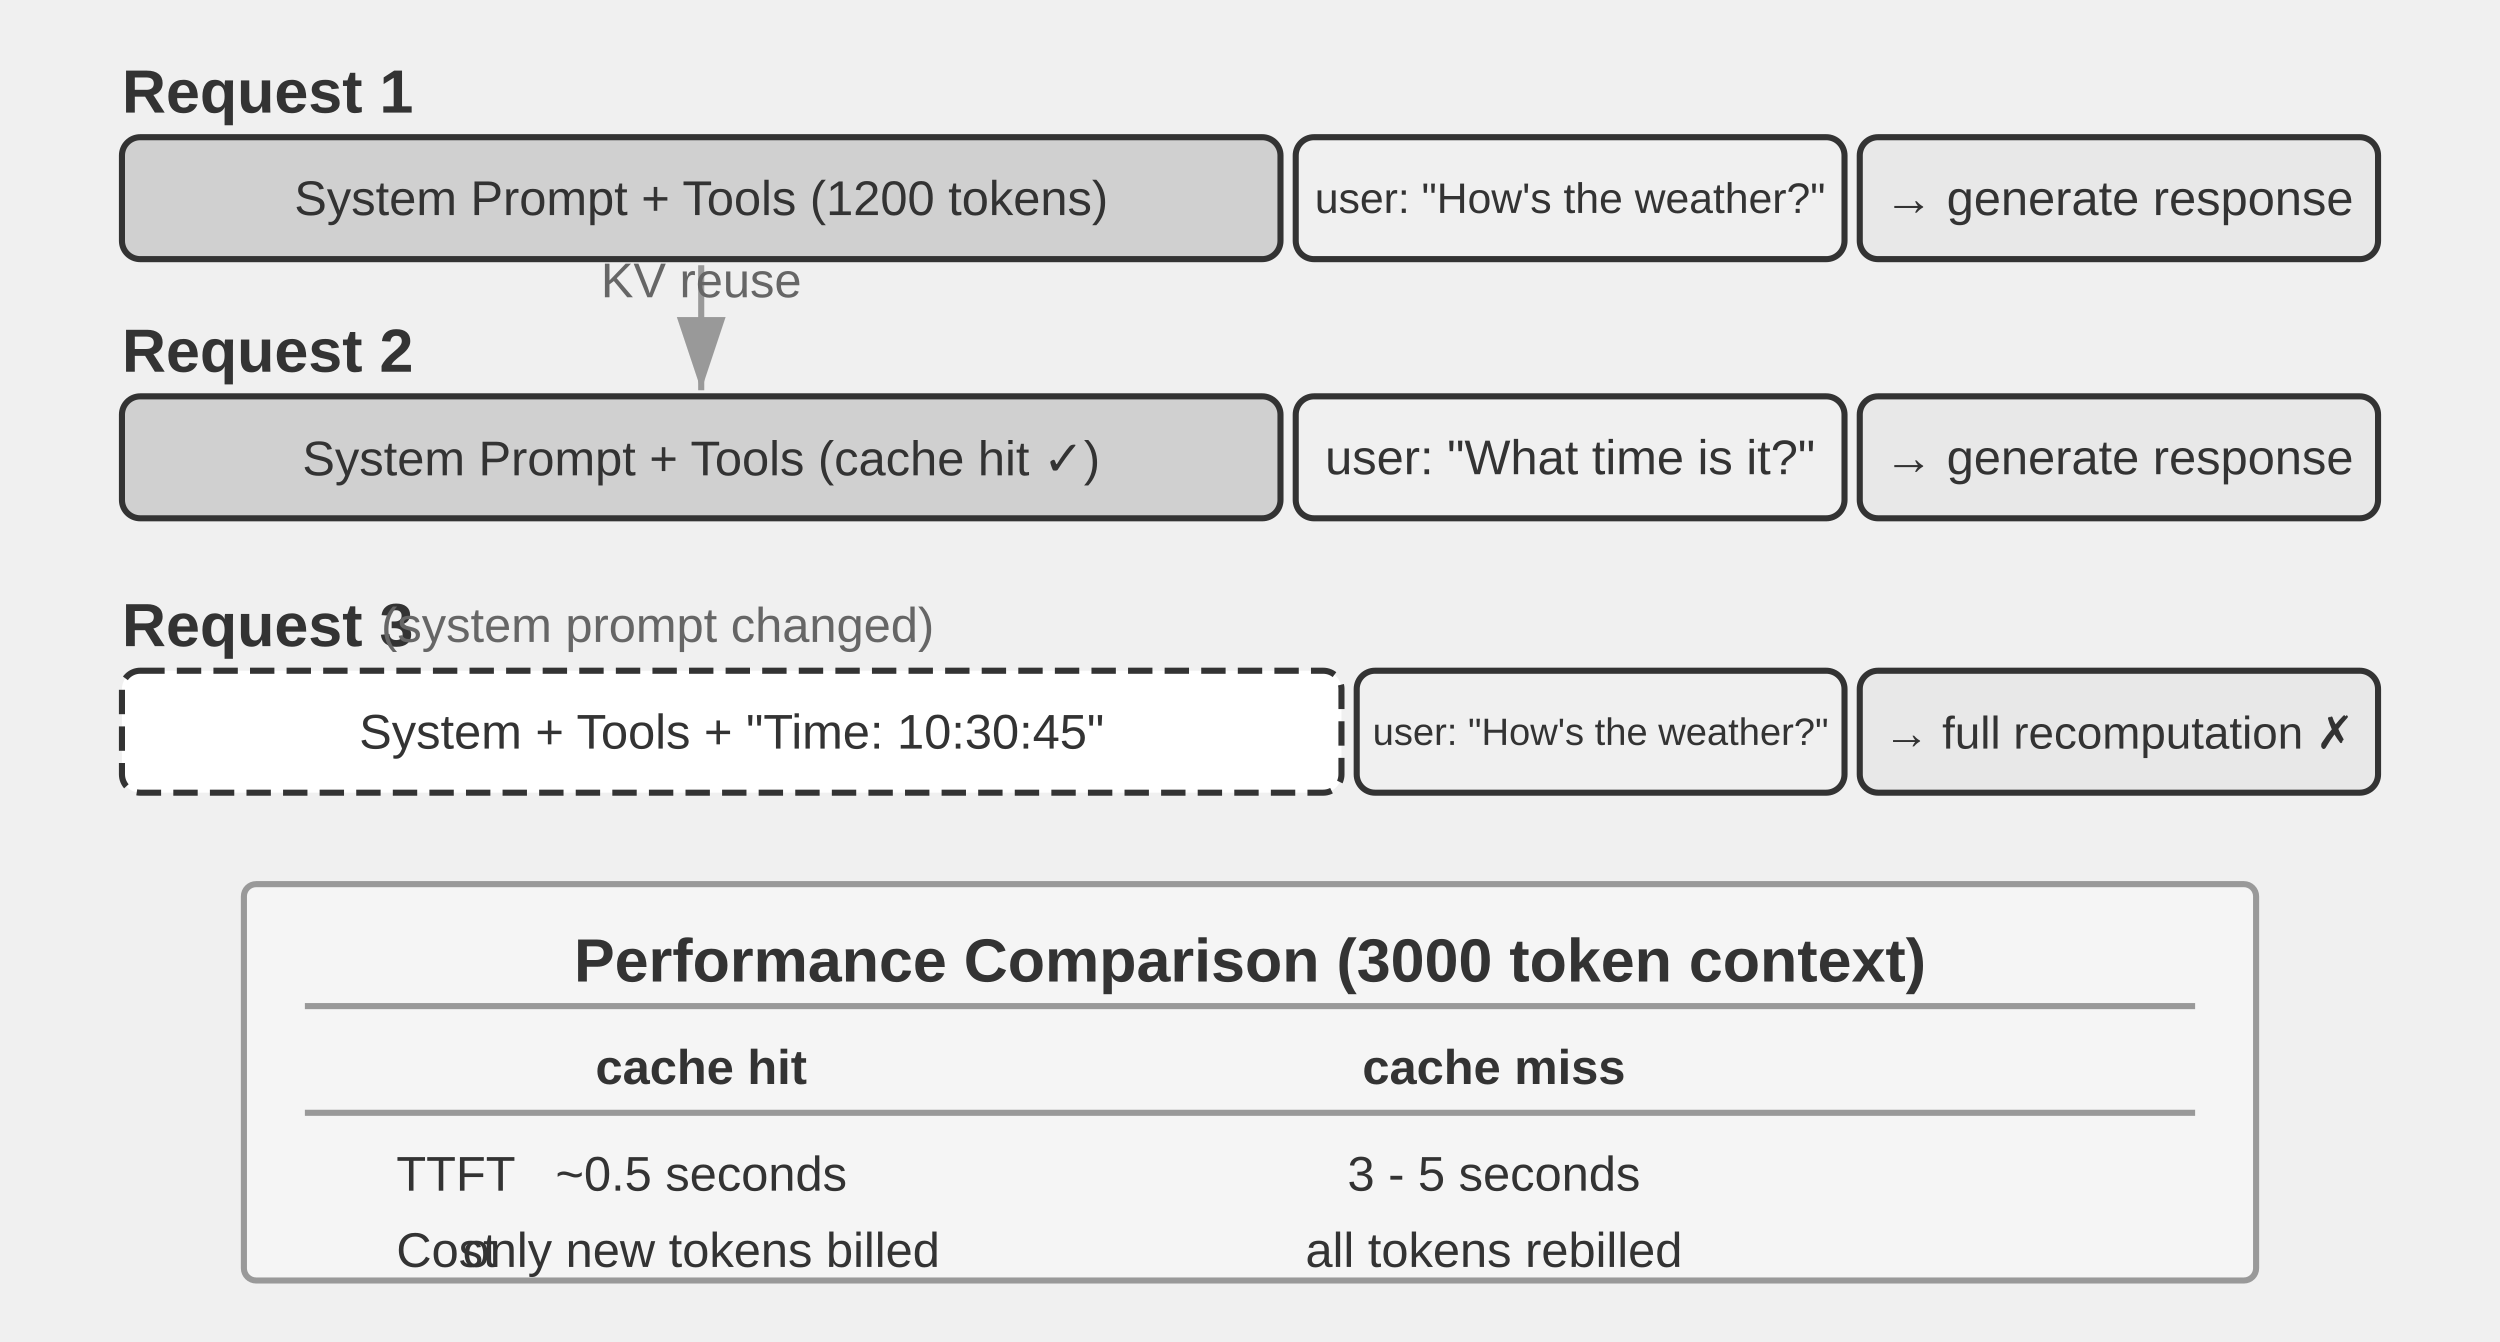
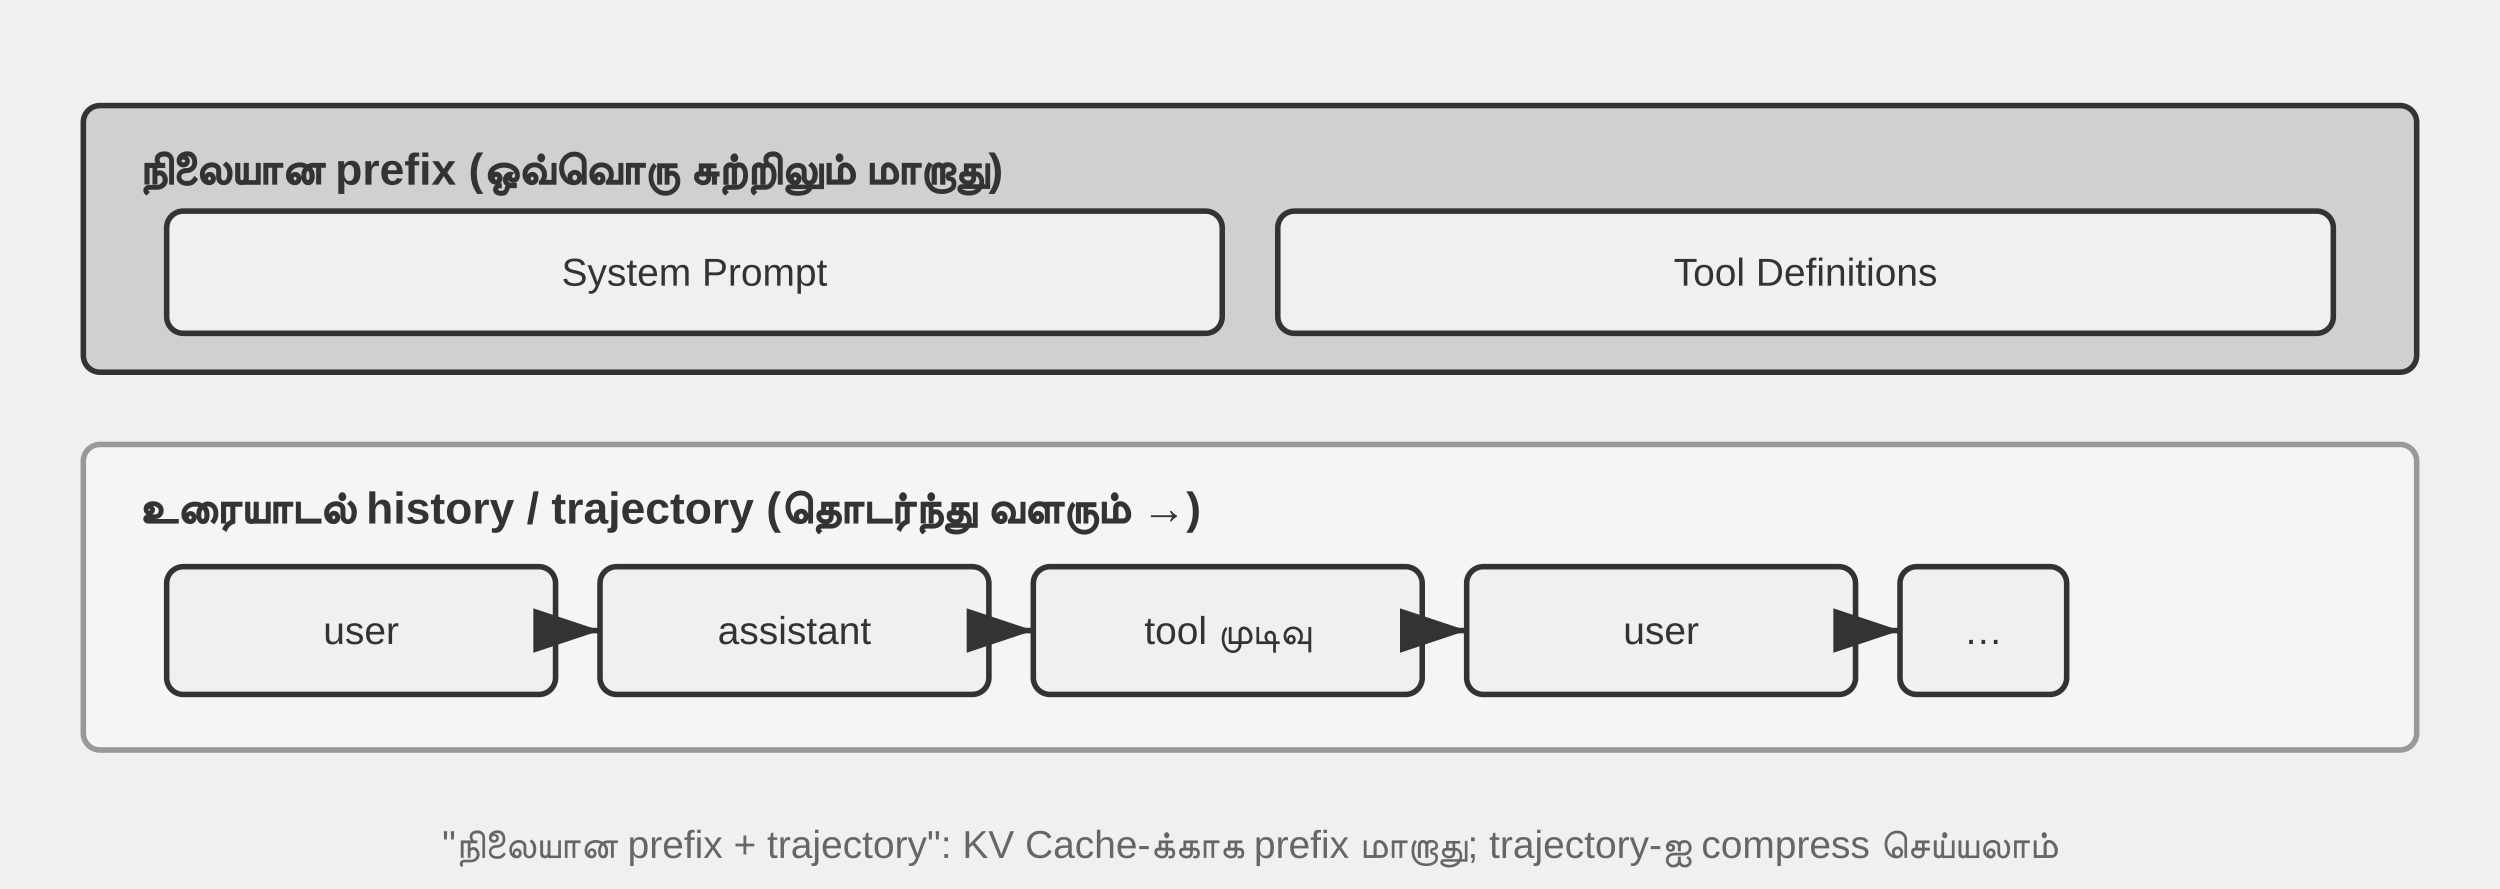
- <svg xmlns="http://www.w3.org/2000/svg" viewBox="0 40 820 440" width="820" height="440" style="background:#ffffff">
+ <svg xmlns="http://www.w3.org/2000/svg" xml:lang="ta" viewBox="0 40 900 320" width="900" height="320" style="background:#ffffff">
  <defs>
    <marker id="ah" markerWidth="12" markerHeight="8" refX="12" refY="4" orient="auto">
      <polygon points="0 0, 12 4, 0 8" fill="#333333" />
    </marker>
    <marker id="ah-light" markerWidth="12" markerHeight="8" refX="12" refY="4" orient="auto">
      <polygon points="0 0, 12 4, 0 8" fill="#999999" />
    </marker>
  </defs>
-   <text x="40" y="70" font-family="Arial, 'Helvetica Neue', Helvetica, 'PingFang SC', 'Microsoft YaHei', sans-serif" font-size="20" fill="#333333" text-anchor="start" dominant-baseline="central" font-weight="bold">Request 1</text>
-   <rect x="40" y="85" width="380" height="40" rx="6" fill="#d0d0d0" stroke="#333333" stroke-width="2" />
-   <text x="230" y="105" font-family="Arial, 'Helvetica Neue', Helvetica, 'PingFang SC', 'Microsoft YaHei', sans-serif" font-size="16" fill="#333333" text-anchor="middle" dominant-baseline="central" font-weight="normal">System Prompt + Tools (1200 tokens)</text>
-   <rect x="425" y="85" width="180" height="40" rx="6" fill="#f0f0f0" stroke="#333333" stroke-width="2" />
-   <text x="515" y="105" font-family="Arial, 'Helvetica Neue', Helvetica, 'PingFang SC', 'Microsoft YaHei', sans-serif" font-size="14" fill="#333333" text-anchor="middle" dominant-baseline="central" font-weight="normal">user: "How's the weather?"</text>
-   <rect x="610" y="85" width="170" height="40" rx="6" fill="#e8e8e8" stroke="#333333" stroke-width="2" />
-   <text x="695" y="105" font-family="Arial, 'Helvetica Neue', Helvetica, 'PingFang SC', 'Microsoft YaHei', sans-serif" font-size="16" fill="#333333" text-anchor="middle" dominant-baseline="central" font-weight="normal">→ generate response</text>
-   <text x="40" y="155" font-family="Arial, 'Helvetica Neue', Helvetica, 'PingFang SC', 'Microsoft YaHei', sans-serif" font-size="20" fill="#333333" text-anchor="start" dominant-baseline="central" font-weight="bold">Request 2</text>
-   <rect x="40" y="170" width="380" height="40" rx="6" fill="#d0d0d0" stroke="#333333" stroke-width="2" />
-   <text x="230" y="190" font-family="Arial, 'Helvetica Neue', Helvetica, 'PingFang SC', 'Microsoft YaHei', sans-serif" font-size="16" fill="#333333" text-anchor="middle" dominant-baseline="central" font-weight="normal">System Prompt + Tools (cache hit ✓)</text>
-   <rect x="425" y="170" width="180" height="40" rx="6" fill="#f0f0f0" stroke="#333333" stroke-width="2" />
-   <text x="515" y="190" font-family="Arial, 'Helvetica Neue', Helvetica, 'PingFang SC', 'Microsoft YaHei', sans-serif" font-size="16" fill="#333333" text-anchor="middle" dominant-baseline="central" font-weight="normal">user: "What time is it?"</text>
-   <rect x="610" y="170" width="170" height="40" rx="6" fill="#e8e8e8" stroke="#333333" stroke-width="2" />
-   <text x="695" y="190" font-family="Arial, 'Helvetica Neue', Helvetica, 'PingFang SC', 'Microsoft YaHei', sans-serif" font-size="16" fill="#333333" text-anchor="middle" dominant-baseline="central" font-weight="normal">→ generate response</text>
-   <line x1="230" y1="127" x2="230" y2="168" stroke="#999999" stroke-width="2" marker-end="url(#ah-light)" />
-   <text x="230.0" y="137.5" font-family="Arial, 'Helvetica Neue', Helvetica, 'PingFang SC', 'Microsoft YaHei', sans-serif" font-size="16" fill="#666666" text-anchor="middle">KV reuse</text>
-   <text x="40" y="245" font-family="Arial, 'Helvetica Neue', Helvetica, 'PingFang SC', 'Microsoft YaHei', sans-serif" font-size="20" fill="#333333" text-anchor="start" dominant-baseline="central" font-weight="bold">Request 3</text>
-   <text x="125" y="245" font-family="Arial, 'Helvetica Neue', Helvetica, 'PingFang SC', 'Microsoft YaHei', sans-serif" font-size="16" fill="#666666" text-anchor="start" dominant-baseline="central" font-weight="normal">(system prompt changed)</text>
-   <rect x="40" y="260" width="400" height="40" rx="6" fill="#ffffff" stroke="#333333" stroke-width="2" stroke-dasharray="8,4" />
-   <text x="240" y="280" font-family="Arial, 'Helvetica Neue', Helvetica, 'PingFang SC', 'Microsoft YaHei', sans-serif" font-size="16" fill="#333333" text-anchor="middle" dominant-baseline="central" font-weight="normal">System + Tools + "Time: 10:30:45"</text>
-   <rect x="445" y="260" width="160" height="40" rx="6" fill="#f0f0f0" stroke="#333333" stroke-width="2" />
-   <text x="525" y="280" font-family="Arial, 'Helvetica Neue', Helvetica, 'PingFang SC', 'Microsoft YaHei', sans-serif" font-size="12.5" fill="#333333" text-anchor="middle" dominant-baseline="central" font-weight="normal">user: "How's the weather?"</text>
-   <rect x="610" y="260" width="170" height="40" rx="6" fill="#e8e8e8" stroke="#333333" stroke-width="2" />
-   <text x="695" y="280" font-family="Arial, 'Helvetica Neue', Helvetica, 'PingFang SC', 'Microsoft YaHei', sans-serif" font-size="15" fill="#333333" text-anchor="middle" dominant-baseline="central" font-weight="normal">→ full recomputation ✗</text>
-   <rect x="80" y="330" width="660" height="130" rx="4" fill="#f5f5f5" stroke="#999999" stroke-width="2" />
-   <text x="410" y="355" font-family="Arial, 'Helvetica Neue', Helvetica, 'PingFang SC', 'Microsoft YaHei', sans-serif" font-size="20" fill="#333333" text-anchor="middle" dominant-baseline="central" font-weight="bold">Performance Comparison (3000 token context)</text>
-   <line x1="100" y1="370" x2="720" y2="370" stroke="#999999" stroke-width="2" />
-   <text x="230" y="390" font-family="Arial, 'Helvetica Neue', Helvetica, 'PingFang SC', 'Microsoft YaHei', sans-serif" font-size="16" fill="#333333" text-anchor="middle" dominant-baseline="central" font-weight="bold">cache hit</text>
-   <text x="490" y="390" font-family="Arial, 'Helvetica Neue', Helvetica, 'PingFang SC', 'Microsoft YaHei', sans-serif" font-size="16" fill="#333333" text-anchor="middle" dominant-baseline="central" font-weight="bold">cache miss</text>
-   <line x1="100" y1="405" x2="720" y2="405" stroke="#999999" stroke-width="2" />
-   <text x="130" y="425" font-family="Arial, 'Helvetica Neue', Helvetica, 'PingFang SC', 'Microsoft YaHei', sans-serif" font-size="16" fill="#333333" text-anchor="start" dominant-baseline="central" font-weight="normal">TTFT</text>
-   <text x="230" y="425" font-family="Arial, 'Helvetica Neue', Helvetica, 'PingFang SC', 'Microsoft YaHei', sans-serif" font-size="16" fill="#333333" text-anchor="middle" dominant-baseline="central" font-weight="normal">~0.5 seconds</text>
-   <text x="490" y="425" font-family="Arial, 'Helvetica Neue', Helvetica, 'PingFang SC', 'Microsoft YaHei', sans-serif" font-size="16" fill="#333333" text-anchor="middle" dominant-baseline="central" font-weight="normal">3 - 5 seconds</text>
-   <text x="130" y="450" font-family="Arial, 'Helvetica Neue', Helvetica, 'PingFang SC', 'Microsoft YaHei', sans-serif" font-size="16" fill="#333333" text-anchor="start" dominant-baseline="central" font-weight="normal">Cost</text>
-   <text x="230" y="450" font-family="Arial, 'Helvetica Neue', Helvetica, 'PingFang SC', 'Microsoft YaHei', sans-serif" font-size="16" fill="#333333" text-anchor="middle" dominant-baseline="central" font-weight="normal">only new tokens billed</text>
-   <text x="490" y="450" font-family="Arial, 'Helvetica Neue', Helvetica, 'PingFang SC', 'Microsoft YaHei', sans-serif" font-size="16" fill="#333333" text-anchor="middle" dominant-baseline="central" font-weight="normal">all tokens rebilled</text>
+   <rect x="30" y="78" width="840" height="96" rx="6" fill="#d0d0d0" stroke="#333333" stroke-width="2" />
+   <text x="50" y="100" font-family="Arial, 'Helvetica Neue', Helvetica, 'PingFang SC', 'Microsoft YaHei', sans-serif" font-size="16" fill="#333333" text-anchor="start" dominant-baseline="central" font-weight="bold">நிலையான prefix (ஒவ்வொரு சுற்றிலும் மாறாது)</text>
+   <rect x="60" y="116" width="380" height="44" rx="6" fill="#f0f0f0" stroke="#333333" stroke-width="2" />
+   <text x="250" y="138" font-family="Arial, 'Helvetica Neue', Helvetica, 'PingFang SC', 'Microsoft YaHei', sans-serif" font-size="14" fill="#333333" text-anchor="middle" dominant-baseline="central" font-weight="normal">System Prompt</text>
+   <rect x="460" y="116" width="380" height="44" rx="6" fill="#f0f0f0" stroke="#333333" stroke-width="2" />
+   <text x="650" y="138" font-family="Arial, 'Helvetica Neue', Helvetica, 'PingFang SC', 'Microsoft YaHei', sans-serif" font-size="14" fill="#333333" text-anchor="middle" dominant-baseline="central" font-weight="normal">Tool Definitions</text>
+   <rect x="30" y="200" width="840" height="110" rx="6" fill="#f5f5f5" stroke="#999999" stroke-width="2" />
+   <text x="50" y="222" font-family="Arial, 'Helvetica Neue', Helvetica, 'PingFang SC', 'Microsoft YaHei', sans-serif" font-size="16" fill="#333333" text-anchor="start" dominant-baseline="central" font-weight="bold">உரையாடல் history / trajectory (தொடர்ந்து வளரும் →)</text>
+   <rect x="60" y="244" width="140" height="46" rx="6" fill="#f0f0f0" stroke="#333333" stroke-width="2" />
+   <text x="130.0" y="267" font-family="Arial, 'Helvetica Neue', Helvetica, 'PingFang SC', 'Microsoft YaHei', sans-serif" font-size="14" fill="#333333" text-anchor="middle" dominant-baseline="central" font-weight="normal">user</text>
+   <line x1="200" y1="267" x2="216" y2="267" stroke="#333333" stroke-width="2" marker-end="url(#ah)" />
+   <rect x="216" y="244" width="140" height="46" rx="6" fill="#f0f0f0" stroke="#333333" stroke-width="2" />
+   <text x="286.0" y="267" font-family="Arial, 'Helvetica Neue', Helvetica, 'PingFang SC', 'Microsoft YaHei', sans-serif" font-size="14" fill="#333333" text-anchor="middle" dominant-baseline="central" font-weight="normal">assistant</text>
+   <line x1="356" y1="267" x2="372" y2="267" stroke="#333333" stroke-width="2" marker-end="url(#ah)" />
+   <rect x="372" y="244" width="140" height="46" rx="6" fill="#f0f0f0" stroke="#333333" stroke-width="2" />
+   <text x="442.0" y="267" font-family="Arial, 'Helvetica Neue', Helvetica, 'PingFang SC', 'Microsoft YaHei', sans-serif" font-size="14" fill="#333333" text-anchor="middle" dominant-baseline="central" font-weight="normal">tool முடிவு</text>
+   <line x1="512" y1="267" x2="528" y2="267" stroke="#333333" stroke-width="2" marker-end="url(#ah)" />
+   <rect x="528" y="244" width="140" height="46" rx="6" fill="#f0f0f0" stroke="#333333" stroke-width="2" />
+   <text x="598.0" y="267" font-family="Arial, 'Helvetica Neue', Helvetica, 'PingFang SC', 'Microsoft YaHei', sans-serif" font-size="14" fill="#333333" text-anchor="middle" dominant-baseline="central" font-weight="normal">user</text>
+   <line x1="668" y1="267" x2="684" y2="267" stroke="#333333" stroke-width="2" marker-end="url(#ah)" />
+   <rect x="684" y="244" width="60" height="46" rx="6" fill="#f0f0f0" stroke="#333333" stroke-width="2" />
+   <text x="714.0" y="267" font-family="Arial, 'Helvetica Neue', Helvetica, 'PingFang SC', 'Microsoft YaHei', sans-serif" font-size="14" fill="#333333" text-anchor="middle" dominant-baseline="central" font-weight="normal">…</text>
+   <text x="450" y="344" font-family="Arial, 'Helvetica Neue', Helvetica, 'PingFang SC', 'Microsoft YaHei', sans-serif" font-size="14" fill="#666666" text-anchor="middle" dominant-baseline="central" font-weight="normal">"நிலையான prefix + trajectory": KV Cache-க்காக prefix மாறாது; trajectory-ஐ compress செய்யலாம்</text>
</svg>
